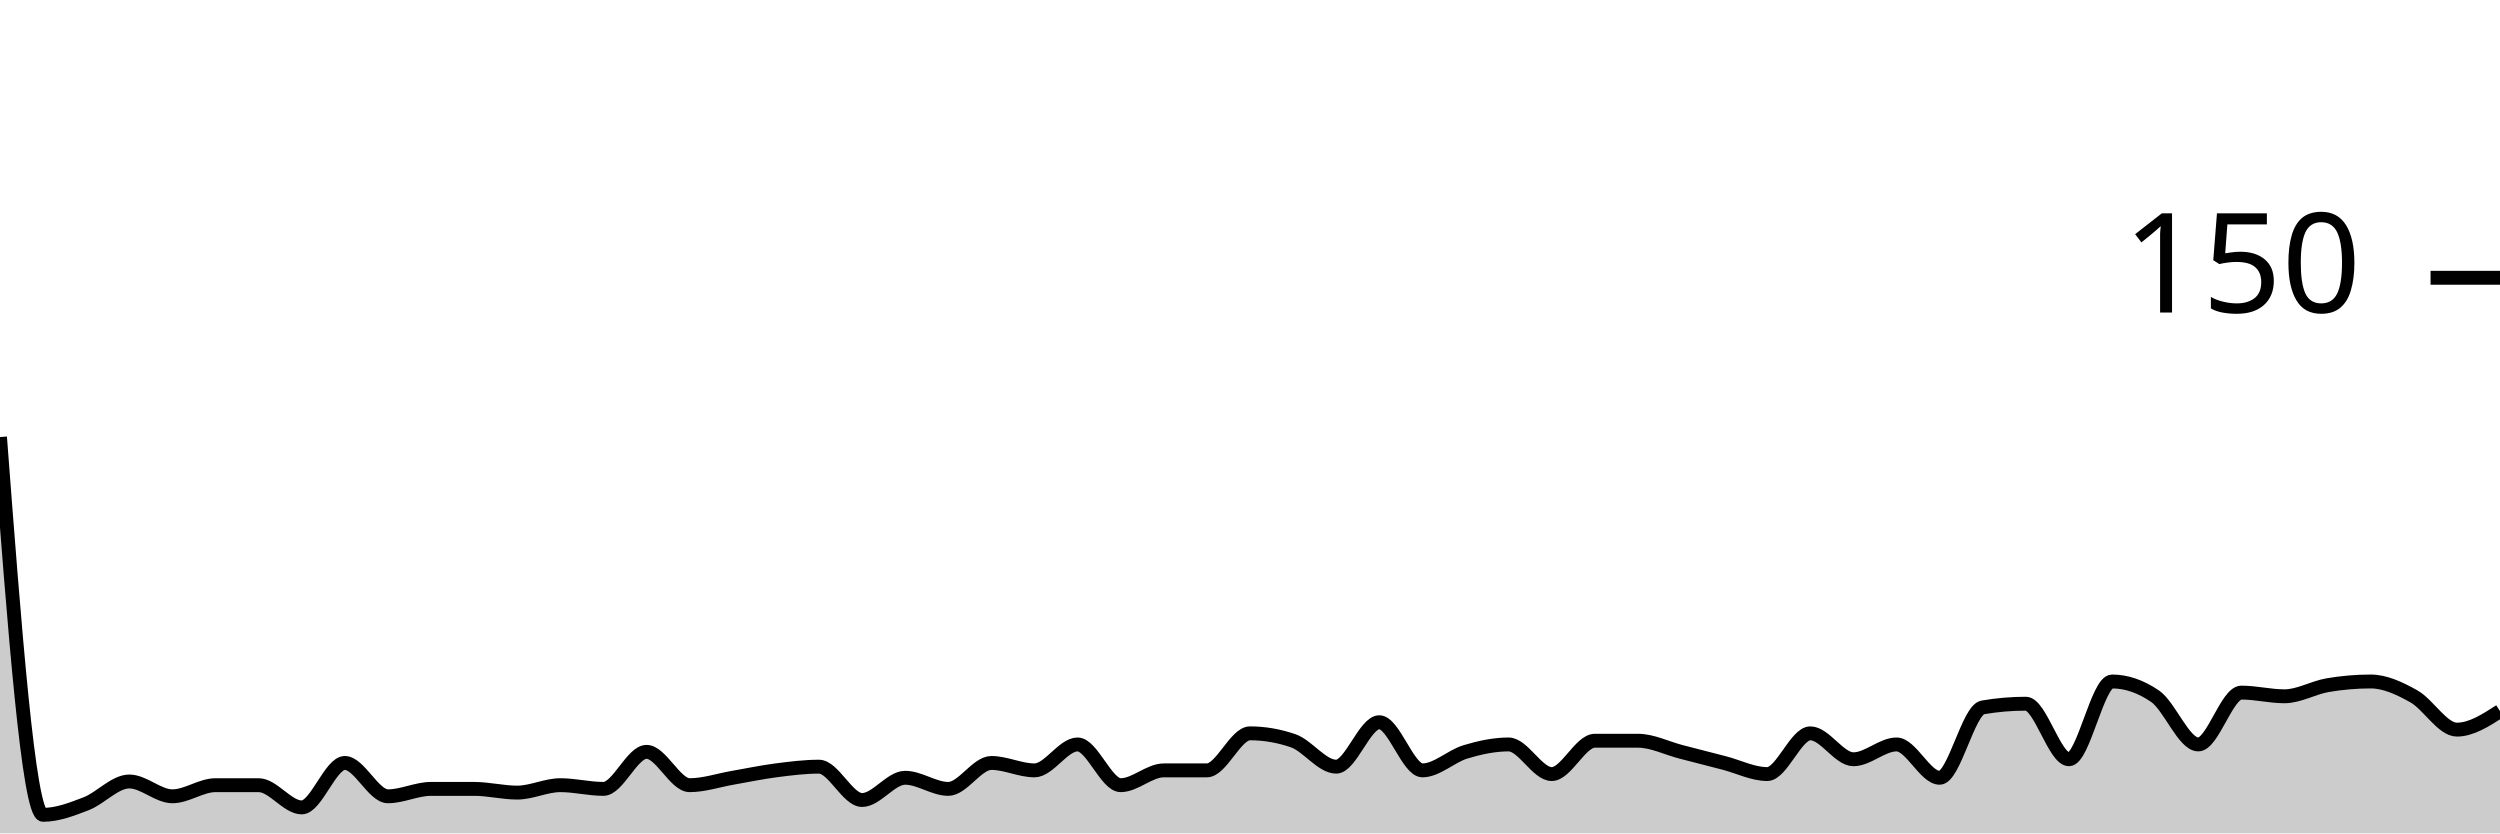
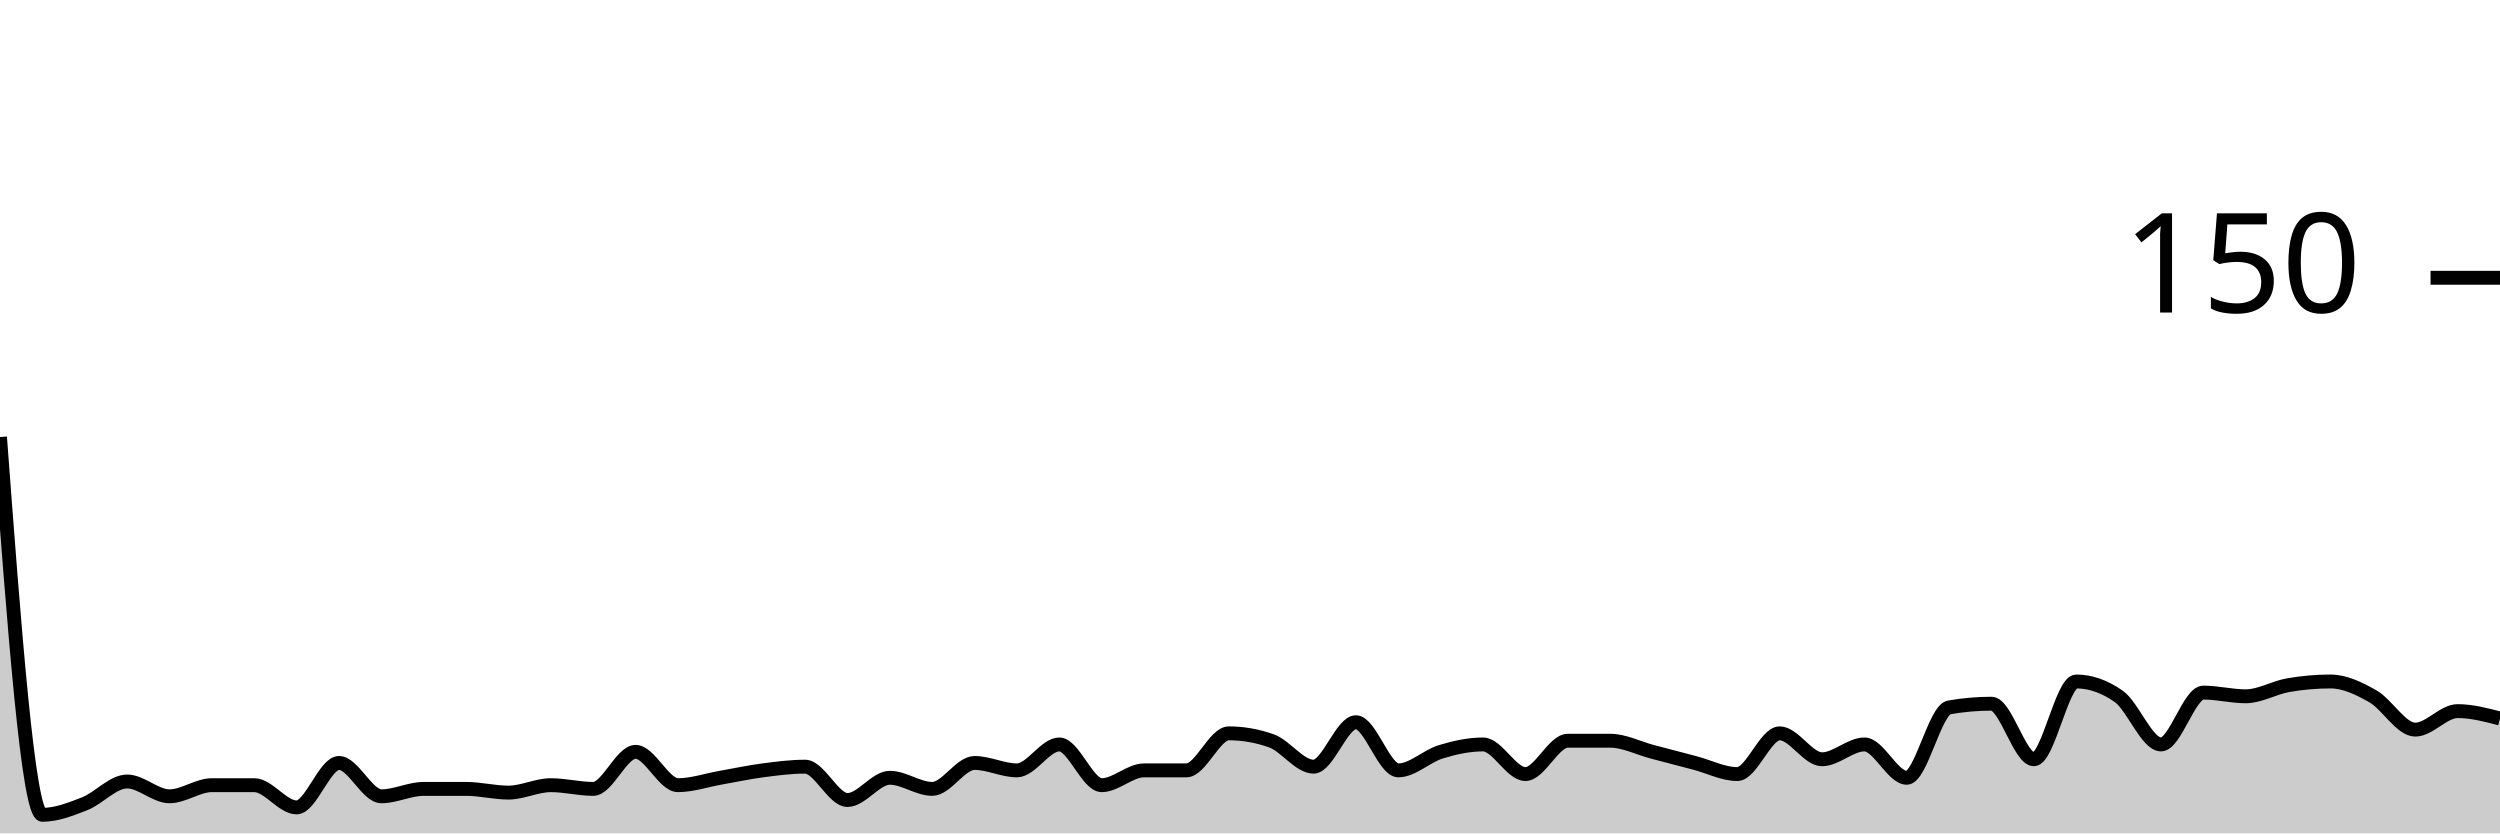
<svg xmlns="http://www.w3.org/2000/svg" viewBox="0 0 180 60">
  <g transform="translate(0,20)">
-     <path class="area" fill="rgba(0, 0, 0, 0.2)" d="M0,11.467C1.034,25.067,2.069,38.667,3.103,38.667C4.138,38.667,5.172,38.267,6.207,37.867C7.241,37.467,8.276,36.267,9.31,36.267C10.345,36.267,11.379,37.333,12.414,37.333C13.448,37.333,14.483,36.533,15.517,36.533C16.552,36.533,17.586,36.533,18.621,36.533C19.655,36.533,20.69,38.133,21.724,38.133C22.759,38.133,23.793,34.933,24.828,34.933C25.862,34.933,26.897,37.333,27.931,37.333C28.966,37.333,30,36.8,31.034,36.8C32.069,36.8,33.103,36.8,34.138,36.8C35.172,36.8,36.207,37.067,37.241,37.067C38.276,37.067,39.31,36.533,40.345,36.533C41.379,36.533,42.414,36.8,43.448,36.8C44.483,36.8,45.517,34.133,46.552,34.133C47.586,34.133,48.621,36.533,49.655,36.533C50.69,36.533,51.724,36.178,52.759,36C53.793,35.822,54.828,35.6,55.862,35.467C56.897,35.333,57.931,35.2,58.966,35.2C60,35.2,61.034,37.6,62.069,37.6C63.103,37.6,64.138,36,65.172,36C66.207,36,67.241,36.8,68.276,36.8C69.31,36.8,70.345,34.933,71.379,34.933C72.414,34.933,73.448,35.467,74.483,35.467C75.517,35.467,76.552,33.6,77.586,33.6C78.621,33.6,79.655,36.533,80.69,36.533C81.724,36.533,82.759,35.467,83.793,35.467C84.828,35.467,85.862,35.467,86.897,35.467C87.931,35.467,88.966,32.8,90,32.8C91.034,32.8,92.069,32.978,93.103,33.333C94.138,33.689,95.172,35.2,96.207,35.2C97.241,35.2,98.276,32,99.31,32C100.345,32,101.379,35.467,102.414,35.467C103.448,35.467,104.483,34.444,105.517,34.133C106.552,33.822,107.586,33.6,108.621,33.6C109.655,33.6,110.69,35.733,111.724,35.733C112.759,35.733,113.793,33.333,114.828,33.333C115.862,33.333,116.897,33.333,117.931,33.333C118.966,33.333,120,33.867,121.034,34.133C122.069,34.4,123.103,34.667,124.138,34.933C125.172,35.2,126.207,35.733,127.241,35.733C128.276,35.733,129.31,32.8,130.345,32.8C131.379,32.8,132.414,34.667,133.448,34.667C134.483,34.667,135.517,33.6,136.552,33.6C137.586,33.6,138.621,36,139.655,36C140.69,36,141.724,31.111,142.759,30.933C143.793,30.756,144.828,30.667,145.862,30.667C146.897,30.667,147.931,34.667,148.966,34.667C150,34.667,151.034,29.067,152.069,29.067C153.103,29.067,154.138,29.422,155.172,30.133C156.207,30.844,157.241,33.6,158.276,33.6C159.31,33.6,160.345,29.867,161.379,29.867C162.414,29.867,163.448,30.133,164.483,30.133C165.517,30.133,166.552,29.511,167.586,29.333C168.621,29.156,169.655,29.067,170.69,29.067C171.724,29.067,172.759,29.556,173.793,30.133C174.828,30.711,175.862,32.533,176.897,32.533C177.931,32.533,178.966,31.867,180,31.2L180,40C178.966,40,177.931,40,176.897,40C175.862,40,174.828,40,173.793,40C172.759,40,171.724,40,170.69,40C169.655,40,168.621,40,167.586,40C166.552,40,165.517,40,164.483,40C163.448,40,162.414,40,161.379,40C160.345,40,159.31,40,158.276,40C157.241,40,156.207,40,155.172,40C154.138,40,153.103,40,152.069,40C151.034,40,150,40,148.966,40C147.931,40,146.897,40,145.862,40C144.828,40,143.793,40,142.759,40C141.724,40,140.69,40,139.655,40C138.621,40,137.586,40,136.552,40C135.517,40,134.483,40,133.448,40C132.414,40,131.379,40,130.345,40C129.31,40,128.276,40,127.241,40C126.207,40,125.172,40,124.138,40C123.103,40,122.069,40,121.034,40C120,40,118.966,40,117.931,40C116.897,40,115.862,40,114.828,40C113.793,40,112.759,40,111.724,40C110.69,40,109.655,40,108.621,40C107.586,40,106.552,40,105.517,40C104.483,40,103.448,40,102.414,40C101.379,40,100.345,40,99.31,40C98.276,40,97.241,40,96.207,40C95.172,40,94.138,40,93.103,40C92.069,40,91.034,40,90,40C88.966,40,87.931,40,86.897,40C85.862,40,84.828,40,83.793,40C82.759,40,81.724,40,80.69,40C79.655,40,78.621,40,77.586,40C76.552,40,75.517,40,74.483,40C73.448,40,72.414,40,71.379,40C70.345,40,69.31,40,68.276,40C67.241,40,66.207,40,65.172,40C64.138,40,63.103,40,62.069,40C61.034,40,60,40,58.966,40C57.931,40,56.897,40,55.862,40C54.828,40,53.793,40,52.759,40C51.724,40,50.69,40,49.655,40C48.621,40,47.586,40,46.552,40C45.517,40,44.483,40,43.448,40C42.414,40,41.379,40,40.345,40C39.31,40,38.276,40,37.241,40C36.207,40,35.172,40,34.138,40C33.103,40,32.069,40,31.034,40C30,40,28.966,40,27.931,40C26.897,40,25.862,40,24.828,40C23.793,40,22.759,40,21.724,40C20.69,40,19.655,40,18.621,40C17.586,40,16.552,40,15.517,40C14.483,40,13.448,40,12.414,40C11.379,40,10.345,40,9.31,40C8.276,40,7.241,40,6.207,40C5.172,40,4.138,40,3.103,40C2.069,40,1.034,40,0,40Z" />
-     <path class="line" stroke="black" fill="none" d="M0,11.467C1.034,25.067,2.069,38.667,3.103,38.667C4.138,38.667,5.172,38.267,6.207,37.867C7.241,37.467,8.276,36.267,9.31,36.267C10.345,36.267,11.379,37.333,12.414,37.333C13.448,37.333,14.483,36.533,15.517,36.533C16.552,36.533,17.586,36.533,18.621,36.533C19.655,36.533,20.69,38.133,21.724,38.133C22.759,38.133,23.793,34.933,24.828,34.933C25.862,34.933,26.897,37.333,27.931,37.333C28.966,37.333,30,36.8,31.034,36.8C32.069,36.8,33.103,36.8,34.138,36.8C35.172,36.8,36.207,37.067,37.241,37.067C38.276,37.067,39.31,36.533,40.345,36.533C41.379,36.533,42.414,36.8,43.448,36.8C44.483,36.8,45.517,34.133,46.552,34.133C47.586,34.133,48.621,36.533,49.655,36.533C50.69,36.533,51.724,36.178,52.759,36C53.793,35.822,54.828,35.6,55.862,35.467C56.897,35.333,57.931,35.2,58.966,35.2C60,35.2,61.034,37.6,62.069,37.6C63.103,37.6,64.138,36,65.172,36C66.207,36,67.241,36.8,68.276,36.8C69.31,36.8,70.345,34.933,71.379,34.933C72.414,34.933,73.448,35.467,74.483,35.467C75.517,35.467,76.552,33.6,77.586,33.6C78.621,33.6,79.655,36.533,80.69,36.533C81.724,36.533,82.759,35.467,83.793,35.467C84.828,35.467,85.862,35.467,86.897,35.467C87.931,35.467,88.966,32.8,90,32.8C91.034,32.8,92.069,32.978,93.103,33.333C94.138,33.689,95.172,35.2,96.207,35.2C97.241,35.2,98.276,32,99.31,32C100.345,32,101.379,35.467,102.414,35.467C103.448,35.467,104.483,34.444,105.517,34.133C106.552,33.822,107.586,33.6,108.621,33.6C109.655,33.6,110.69,35.733,111.724,35.733C112.759,35.733,113.793,33.333,114.828,33.333C115.862,33.333,116.897,33.333,117.931,33.333C118.966,33.333,120,33.867,121.034,34.133C122.069,34.4,123.103,34.667,124.138,34.933C125.172,35.2,126.207,35.733,127.241,35.733C128.276,35.733,129.31,32.8,130.345,32.8C131.379,32.8,132.414,34.667,133.448,34.667C134.483,34.667,135.517,33.6,136.552,33.6C137.586,33.6,138.621,36,139.655,36C140.69,36,141.724,31.111,142.759,30.933C143.793,30.756,144.828,30.667,145.862,30.667C146.897,30.667,147.931,34.667,148.966,34.667C150,34.667,151.034,29.067,152.069,29.067C153.103,29.067,154.138,29.422,155.172,30.133C156.207,30.844,157.241,33.6,158.276,33.6C159.31,33.6,160.345,29.867,161.379,29.867C162.414,29.867,163.448,30.133,164.483,30.133C165.517,30.133,166.552,29.511,167.586,29.333C168.621,29.156,169.655,29.067,170.69,29.067C171.724,29.067,172.759,29.556,173.793,30.133C174.828,30.711,175.862,32.533,176.897,32.533C177.931,32.533,178.966,31.867,180,31.2" />
+     <path class="area" fill="rgba(0, 0, 0, 0.2)" d="M0,11.467C1.017,25.067,2.034,38.667,3.051,38.667C4.068,38.667,5.085,38.267,6.102,37.867C7.119,37.467,8.136,36.267,9.153,36.267C10.169,36.267,11.186,37.333,12.203,37.333C13.22,37.333,14.237,36.533,15.254,36.533C16.271,36.533,17.288,36.533,18.305,36.533C19.322,36.533,20.339,38.133,21.356,38.133C22.373,38.133,23.39,34.933,24.407,34.933C25.424,34.933,26.441,37.333,27.458,37.333C28.475,37.333,29.492,36.8,30.508,36.8C31.525,36.8,32.542,36.8,33.559,36.8C34.576,36.8,35.593,37.067,36.61,37.067C37.627,37.067,38.644,36.533,39.661,36.533C40.678,36.533,41.695,36.8,42.712,36.8C43.729,36.8,44.746,34.133,45.763,34.133C46.78,34.133,47.797,36.533,48.814,36.533C49.831,36.533,50.847,36.178,51.864,36C52.881,35.822,53.898,35.6,54.915,35.467C55.932,35.333,56.949,35.2,57.966,35.2C58.983,35.2,60,37.6,61.017,37.6C62.034,37.6,63.051,36,64.068,36C65.085,36,66.102,36.8,67.119,36.8C68.136,36.8,69.153,34.933,70.169,34.933C71.186,34.933,72.203,35.467,73.22,35.467C74.237,35.467,75.254,33.6,76.271,33.6C77.288,33.6,78.305,36.533,79.322,36.533C80.339,36.533,81.356,35.467,82.373,35.467C83.39,35.467,84.407,35.467,85.424,35.467C86.441,35.467,87.458,32.8,88.475,32.8C89.492,32.8,90.508,32.978,91.525,33.333C92.542,33.689,93.559,35.2,94.576,35.2C95.593,35.2,96.61,32,97.627,32C98.644,32,99.661,35.467,100.678,35.467C101.695,35.467,102.712,34.444,103.729,34.133C104.746,33.822,105.763,33.6,106.78,33.6C107.797,33.6,108.814,35.733,109.831,35.733C110.847,35.733,111.864,33.333,112.881,33.333C113.898,33.333,114.915,33.333,115.932,33.333C116.949,33.333,117.966,33.867,118.983,34.133C120,34.4,121.017,34.667,122.034,34.933C123.051,35.2,124.068,35.733,125.085,35.733C126.102,35.733,127.119,32.8,128.136,32.8C129.153,32.8,130.169,34.667,131.186,34.667C132.203,34.667,133.22,33.6,134.237,33.6C135.254,33.6,136.271,36,137.288,36C138.305,36,139.322,31.111,140.339,30.933C141.356,30.756,142.373,30.667,143.39,30.667C144.407,30.667,145.424,34.667,146.441,34.667C147.458,34.667,148.475,29.067,149.492,29.067C150.508,29.067,151.525,29.422,152.542,30.133C153.559,30.844,154.576,33.6,155.593,33.6C156.61,33.6,157.627,29.867,158.644,29.867C159.661,29.867,160.678,30.133,161.695,30.133C162.712,30.133,163.729,29.511,164.746,29.333C165.763,29.156,166.78,29.067,167.797,29.067C168.814,29.067,169.831,29.556,170.847,30.133C171.864,30.711,172.881,32.533,173.898,32.533C174.915,32.533,175.932,31.2,176.949,31.2C177.966,31.2,178.983,31.467,180,31.733L180,40C178.983,40,177.966,40,176.949,40C175.932,40,174.915,40,173.898,40C172.881,40,171.864,40,170.847,40C169.831,40,168.814,40,167.797,40C166.78,40,165.763,40,164.746,40C163.729,40,162.712,40,161.695,40C160.678,40,159.661,40,158.644,40C157.627,40,156.61,40,155.593,40C154.576,40,153.559,40,152.542,40C151.525,40,150.508,40,149.492,40C148.475,40,147.458,40,146.441,40C145.424,40,144.407,40,143.39,40C142.373,40,141.356,40,140.339,40C139.322,40,138.305,40,137.288,40C136.271,40,135.254,40,134.237,40C133.22,40,132.203,40,131.186,40C130.169,40,129.153,40,128.136,40C127.119,40,126.102,40,125.085,40C124.068,40,123.051,40,122.034,40C121.017,40,120,40,118.983,40C117.966,40,116.949,40,115.932,40C114.915,40,113.898,40,112.881,40C111.864,40,110.847,40,109.831,40C108.814,40,107.797,40,106.78,40C105.763,40,104.746,40,103.729,40C102.712,40,101.695,40,100.678,40C99.661,40,98.644,40,97.627,40C96.61,40,95.593,40,94.576,40C93.559,40,92.542,40,91.525,40C90.508,40,89.492,40,88.475,40C87.458,40,86.441,40,85.424,40C84.407,40,83.39,40,82.373,40C81.356,40,80.339,40,79.322,40C78.305,40,77.288,40,76.271,40C75.254,40,74.237,40,73.22,40C72.203,40,71.186,40,70.169,40C69.153,40,68.136,40,67.119,40C66.102,40,65.085,40,64.068,40C63.051,40,62.034,40,61.017,40C60,40,58.983,40,57.966,40C56.949,40,55.932,40,54.915,40C53.898,40,52.881,40,51.864,40C50.847,40,49.831,40,48.814,40C47.797,40,46.78,40,45.763,40C44.746,40,43.729,40,42.712,40C41.695,40,40.678,40,39.661,40C38.644,40,37.627,40,36.61,40C35.593,40,34.576,40,33.559,40C32.542,40,31.525,40,30.508,40C29.492,40,28.475,40,27.458,40C26.441,40,25.424,40,24.407,40C23.39,40,22.373,40,21.356,40C20.339,40,19.322,40,18.305,40C17.288,40,16.271,40,15.254,40C14.237,40,13.22,40,12.203,40C11.186,40,10.169,40,9.153,40C8.136,40,7.119,40,6.102,40C5.085,40,4.068,40,3.051,40C2.034,40,1.017,40,0,40Z" />
+     <path class="line" stroke="black" fill="none" d="M0,11.467C1.017,25.067,2.034,38.667,3.051,38.667C4.068,38.667,5.085,38.267,6.102,37.867C7.119,37.467,8.136,36.267,9.153,36.267C10.169,36.267,11.186,37.333,12.203,37.333C13.22,37.333,14.237,36.533,15.254,36.533C16.271,36.533,17.288,36.533,18.305,36.533C19.322,36.533,20.339,38.133,21.356,38.133C22.373,38.133,23.39,34.933,24.407,34.933C25.424,34.933,26.441,37.333,27.458,37.333C28.475,37.333,29.492,36.8,30.508,36.8C31.525,36.8,32.542,36.8,33.559,36.8C34.576,36.8,35.593,37.067,36.61,37.067C37.627,37.067,38.644,36.533,39.661,36.533C40.678,36.533,41.695,36.8,42.712,36.8C43.729,36.8,44.746,34.133,45.763,34.133C46.78,34.133,47.797,36.533,48.814,36.533C49.831,36.533,50.847,36.178,51.864,36C52.881,35.822,53.898,35.6,54.915,35.467C55.932,35.333,56.949,35.2,57.966,35.2C58.983,35.2,60,37.6,61.017,37.6C62.034,37.6,63.051,36,64.068,36C65.085,36,66.102,36.8,67.119,36.8C68.136,36.8,69.153,34.933,70.169,34.933C71.186,34.933,72.203,35.467,73.22,35.467C74.237,35.467,75.254,33.6,76.271,33.6C77.288,33.6,78.305,36.533,79.322,36.533C80.339,36.533,81.356,35.467,82.373,35.467C83.39,35.467,84.407,35.467,85.424,35.467C86.441,35.467,87.458,32.8,88.475,32.8C89.492,32.8,90.508,32.978,91.525,33.333C92.542,33.689,93.559,35.2,94.576,35.2C95.593,35.2,96.61,32,97.627,32C98.644,32,99.661,35.467,100.678,35.467C101.695,35.467,102.712,34.444,103.729,34.133C104.746,33.822,105.763,33.6,106.78,33.6C107.797,33.6,108.814,35.733,109.831,35.733C110.847,35.733,111.864,33.333,112.881,33.333C113.898,33.333,114.915,33.333,115.932,33.333C116.949,33.333,117.966,33.867,118.983,34.133C120,34.4,121.017,34.667,122.034,34.933C123.051,35.2,124.068,35.733,125.085,35.733C126.102,35.733,127.119,32.8,128.136,32.8C129.153,32.8,130.169,34.667,131.186,34.667C132.203,34.667,133.22,33.6,134.237,33.6C135.254,33.6,136.271,36,137.288,36C138.305,36,139.322,31.111,140.339,30.933C141.356,30.756,142.373,30.667,143.39,30.667C144.407,30.667,145.424,34.667,146.441,34.667C147.458,34.667,148.475,29.067,149.492,29.067C150.508,29.067,151.525,29.422,152.542,30.133C153.559,30.844,154.576,33.6,155.593,33.6C156.61,33.6,157.627,29.867,158.644,29.867C159.661,29.867,160.678,30.133,161.695,30.133C162.712,30.133,163.729,29.511,164.746,29.333C165.763,29.156,166.78,29.067,167.797,29.067C168.814,29.067,169.831,29.556,170.847,30.133C171.864,30.711,172.881,32.533,173.898,32.533C174.915,32.533,175.932,31.2,176.949,31.2C177.966,31.2,178.983,31.467,180,31.733" />
    <path class="axis-ceiling" stroke-width="1" stroke="black" fill="none" d="M175,0L180,0" />
    <text class="axis-ceiling-label" font-family="sans-serif" text-anchor="end" font-size="10px" x="170" y="2.5">150</text>
  </g>
</svg>
